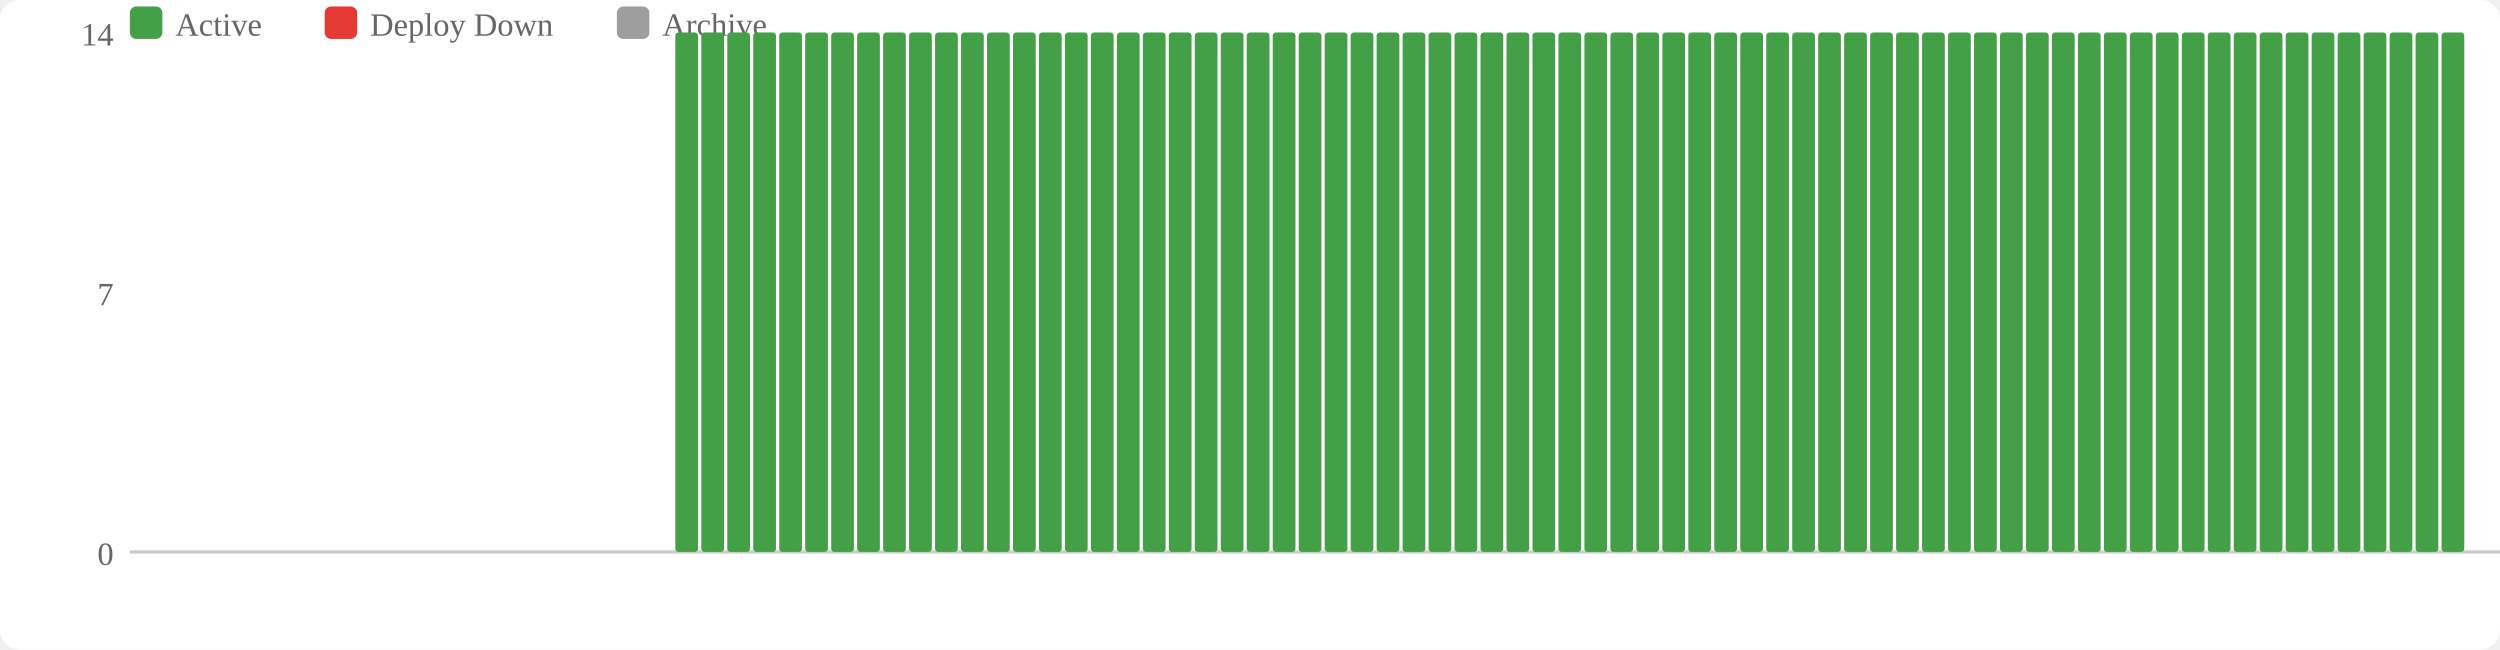
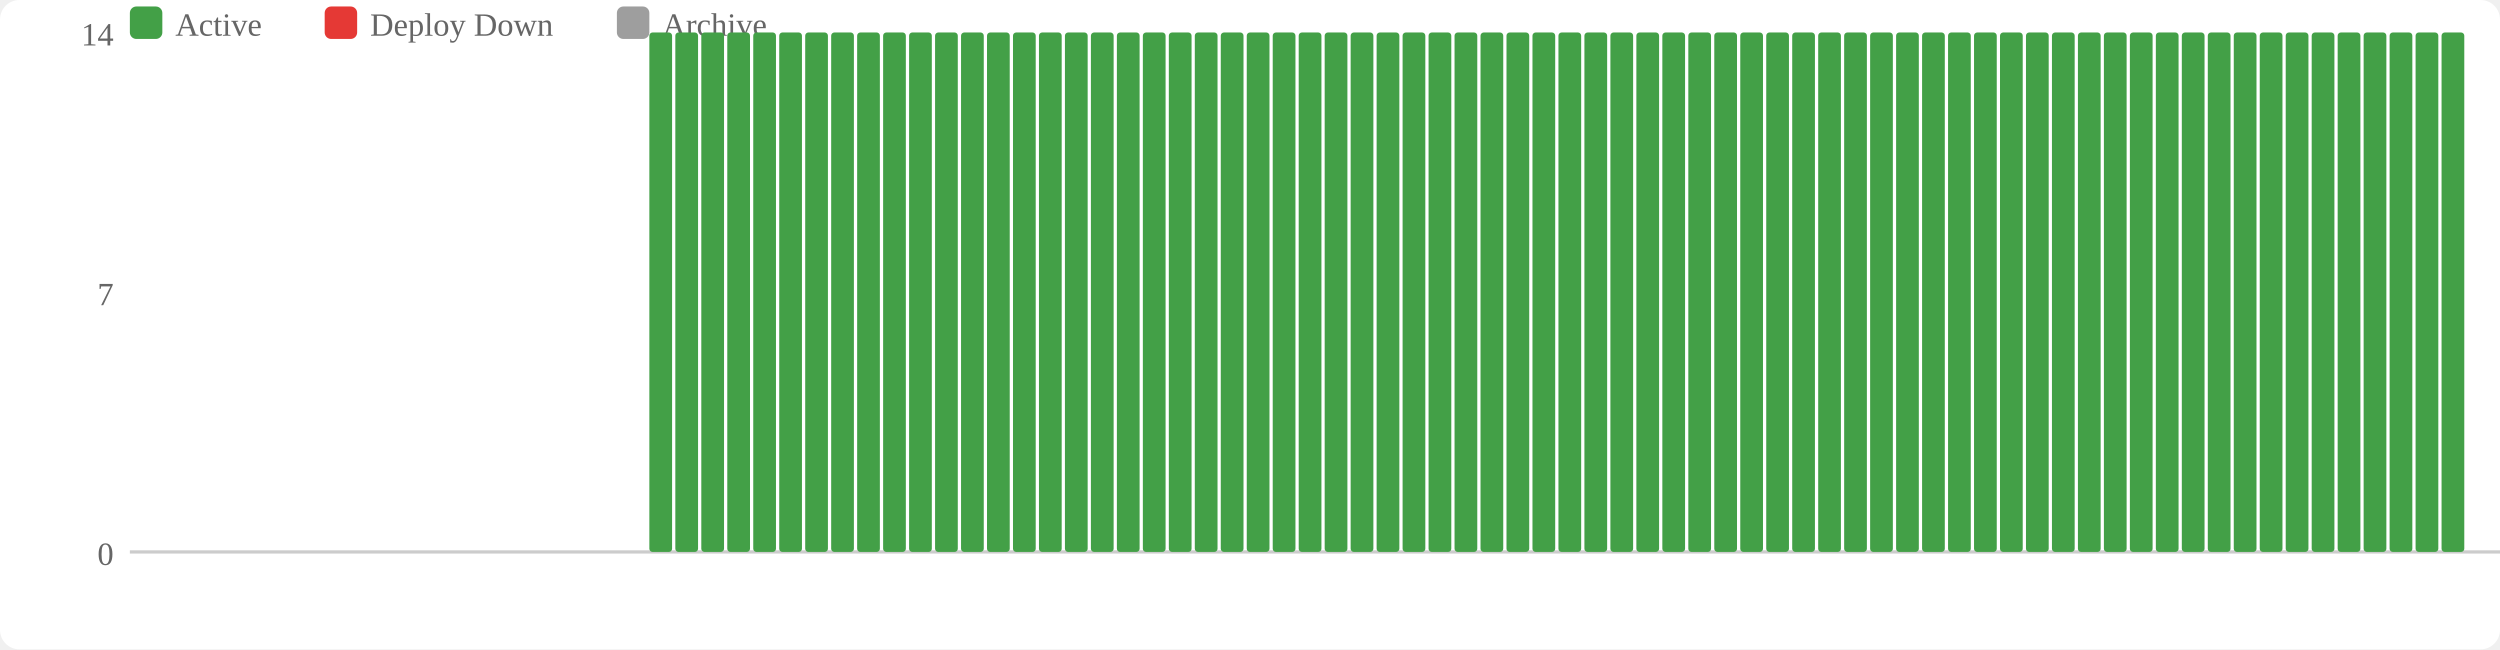
<svg xmlns="http://www.w3.org/2000/svg" width="770" height="200" viewBox="0 0 770 200">
  <rect width="770" height="200" fill="#fff" rx="6" />
  <rect x="40" y="2" width="10" height="10" fill="#43a047" rx="2" />
  <text x="54" y="11" font-size="10" fill="#666">Active</text>
  <rect x="100" y="2" width="10" height="10" fill="#e53935" rx="2" />
  <text x="114" y="11" font-size="10" fill="#666">Deploy Down</text>
  <rect x="190" y="2" width="10" height="10" fill="#9e9e9e" rx="2" />
  <text x="204" y="11" font-size="10" fill="#666">Archive</text>
  <text x="35" y="174" text-anchor="end" font-size="10" fill="#666">0</text>
  <text x="35" y="94" text-anchor="end" font-size="10" fill="#666">7</text>
  <text x="35" y="14" text-anchor="end" font-size="10" fill="#666">14</text>
  <line x1="40" y1="170" x2="770" y2="170" stroke="#ccc" stroke-width="1" />
+   <rect x="200" y="10" width="7" height="160" fill="#43a047" rx="1" />
  <rect x="208" y="10" width="7" height="160" fill="#43a047" rx="1" />
  <rect x="216" y="10" width="7" height="160" fill="#43a047" rx="1" />
  <rect x="224" y="10" width="7" height="160" fill="#43a047" rx="1" />
  <rect x="232" y="10" width="7" height="160" fill="#43a047" rx="1" />
  <rect x="240" y="10" width="7" height="160" fill="#43a047" rx="1" />
  <rect x="248" y="10" width="7" height="160" fill="#43a047" rx="1" />
  <rect x="256" y="10" width="7" height="160" fill="#43a047" rx="1" />
  <rect x="264" y="10" width="7" height="160" fill="#43a047" rx="1" />
  <rect x="272" y="10" width="7" height="160" fill="#43a047" rx="1" />
  <rect x="280" y="10" width="7" height="160" fill="#43a047" rx="1" />
  <rect x="288" y="10" width="7" height="160" fill="#43a047" rx="1" />
  <rect x="296" y="10" width="7" height="160" fill="#43a047" rx="1" />
  <rect x="304" y="10" width="7" height="160" fill="#43a047" rx="1" />
  <rect x="312" y="10" width="7" height="160" fill="#43a047" rx="1" />
  <rect x="320" y="10" width="7" height="160" fill="#43a047" rx="1" />
  <rect x="328" y="10" width="7" height="160" fill="#43a047" rx="1" />
  <rect x="336" y="10" width="7" height="160" fill="#43a047" rx="1" />
  <rect x="344" y="10" width="7" height="160" fill="#43a047" rx="1" />
  <rect x="352" y="10" width="7" height="160" fill="#43a047" rx="1" />
  <rect x="360" y="10" width="7" height="160" fill="#43a047" rx="1" />
  <rect x="368" y="10" width="7" height="160" fill="#43a047" rx="1" />
  <rect x="376" y="10" width="7" height="160" fill="#43a047" rx="1" />
  <rect x="384" y="10" width="7" height="160" fill="#43a047" rx="1" />
  <rect x="392" y="10" width="7" height="160" fill="#43a047" rx="1" />
  <rect x="400" y="10" width="7" height="160" fill="#43a047" rx="1" />
  <rect x="408" y="10" width="7" height="160" fill="#43a047" rx="1" />
  <rect x="416" y="10" width="7" height="160" fill="#43a047" rx="1" />
  <rect x="424" y="10" width="7" height="160" fill="#43a047" rx="1" />
  <rect x="432" y="10" width="7" height="160" fill="#43a047" rx="1" />
  <rect x="440" y="10" width="7" height="160" fill="#43a047" rx="1" />
  <rect x="448" y="10" width="7" height="160" fill="#43a047" rx="1" />
  <rect x="456" y="10" width="7" height="160" fill="#43a047" rx="1" />
  <rect x="464" y="10" width="7" height="160" fill="#43a047" rx="1" />
  <rect x="472" y="10" width="7" height="160" fill="#43a047" rx="1" />
  <rect x="480" y="10" width="7" height="160" fill="#43a047" rx="1" />
  <rect x="488" y="10" width="7" height="160" fill="#43a047" rx="1" />
  <rect x="496" y="10" width="7" height="160" fill="#43a047" rx="1" />
  <rect x="504" y="10" width="7" height="160" fill="#43a047" rx="1" />
  <rect x="512" y="10" width="7" height="160" fill="#43a047" rx="1" />
  <rect x="520" y="10" width="7" height="160" fill="#43a047" rx="1" />
  <rect x="528" y="10" width="7" height="160" fill="#43a047" rx="1" />
  <rect x="536" y="10" width="7" height="160" fill="#43a047" rx="1" />
  <rect x="544" y="10" width="7" height="160" fill="#43a047" rx="1" />
  <rect x="552" y="10" width="7" height="160" fill="#43a047" rx="1" />
  <rect x="560" y="10" width="7" height="160" fill="#43a047" rx="1" />
  <rect x="568" y="10" width="7" height="160" fill="#43a047" rx="1" />
  <rect x="576" y="10" width="7" height="160" fill="#43a047" rx="1" />
  <rect x="584" y="10" width="7" height="160" fill="#43a047" rx="1" />
  <rect x="592" y="10" width="7" height="160" fill="#43a047" rx="1" />
  <rect x="600" y="10" width="7" height="160" fill="#43a047" rx="1" />
  <rect x="608" y="10" width="7" height="160" fill="#43a047" rx="1" />
  <rect x="616" y="10" width="7" height="160" fill="#43a047" rx="1" />
  <rect x="624" y="10" width="7" height="160" fill="#43a047" rx="1" />
  <rect x="632" y="10" width="7" height="160" fill="#43a047" rx="1" />
  <rect x="640" y="10" width="7" height="160" fill="#43a047" rx="1" />
  <rect x="648" y="10" width="7" height="160" fill="#43a047" rx="1" />
  <rect x="656" y="10" width="7" height="160" fill="#43a047" rx="1" />
  <rect x="664" y="10" width="7" height="160" fill="#43a047" rx="1" />
  <rect x="672" y="10" width="7" height="160" fill="#43a047" rx="1" />
  <rect x="680" y="10" width="7" height="160" fill="#43a047" rx="1" />
  <rect x="688" y="10" width="7" height="160" fill="#43a047" rx="1" />
  <rect x="696" y="10" width="7" height="160" fill="#43a047" rx="1" />
  <rect x="704" y="10" width="7" height="160" fill="#43a047" rx="1" />
  <rect x="712" y="10" width="7" height="160" fill="#43a047" rx="1" />
  <rect x="720" y="10" width="7" height="160" fill="#43a047" rx="1" />
  <rect x="728" y="10" width="7" height="160" fill="#43a047" rx="1" />
  <rect x="736" y="10" width="7" height="160" fill="#43a047" rx="1" />
  <rect x="744" y="10" width="7" height="160" fill="#43a047" rx="1" />
  <rect x="752" y="10" width="7" height="160" fill="#43a047" rx="1" />
</svg>
